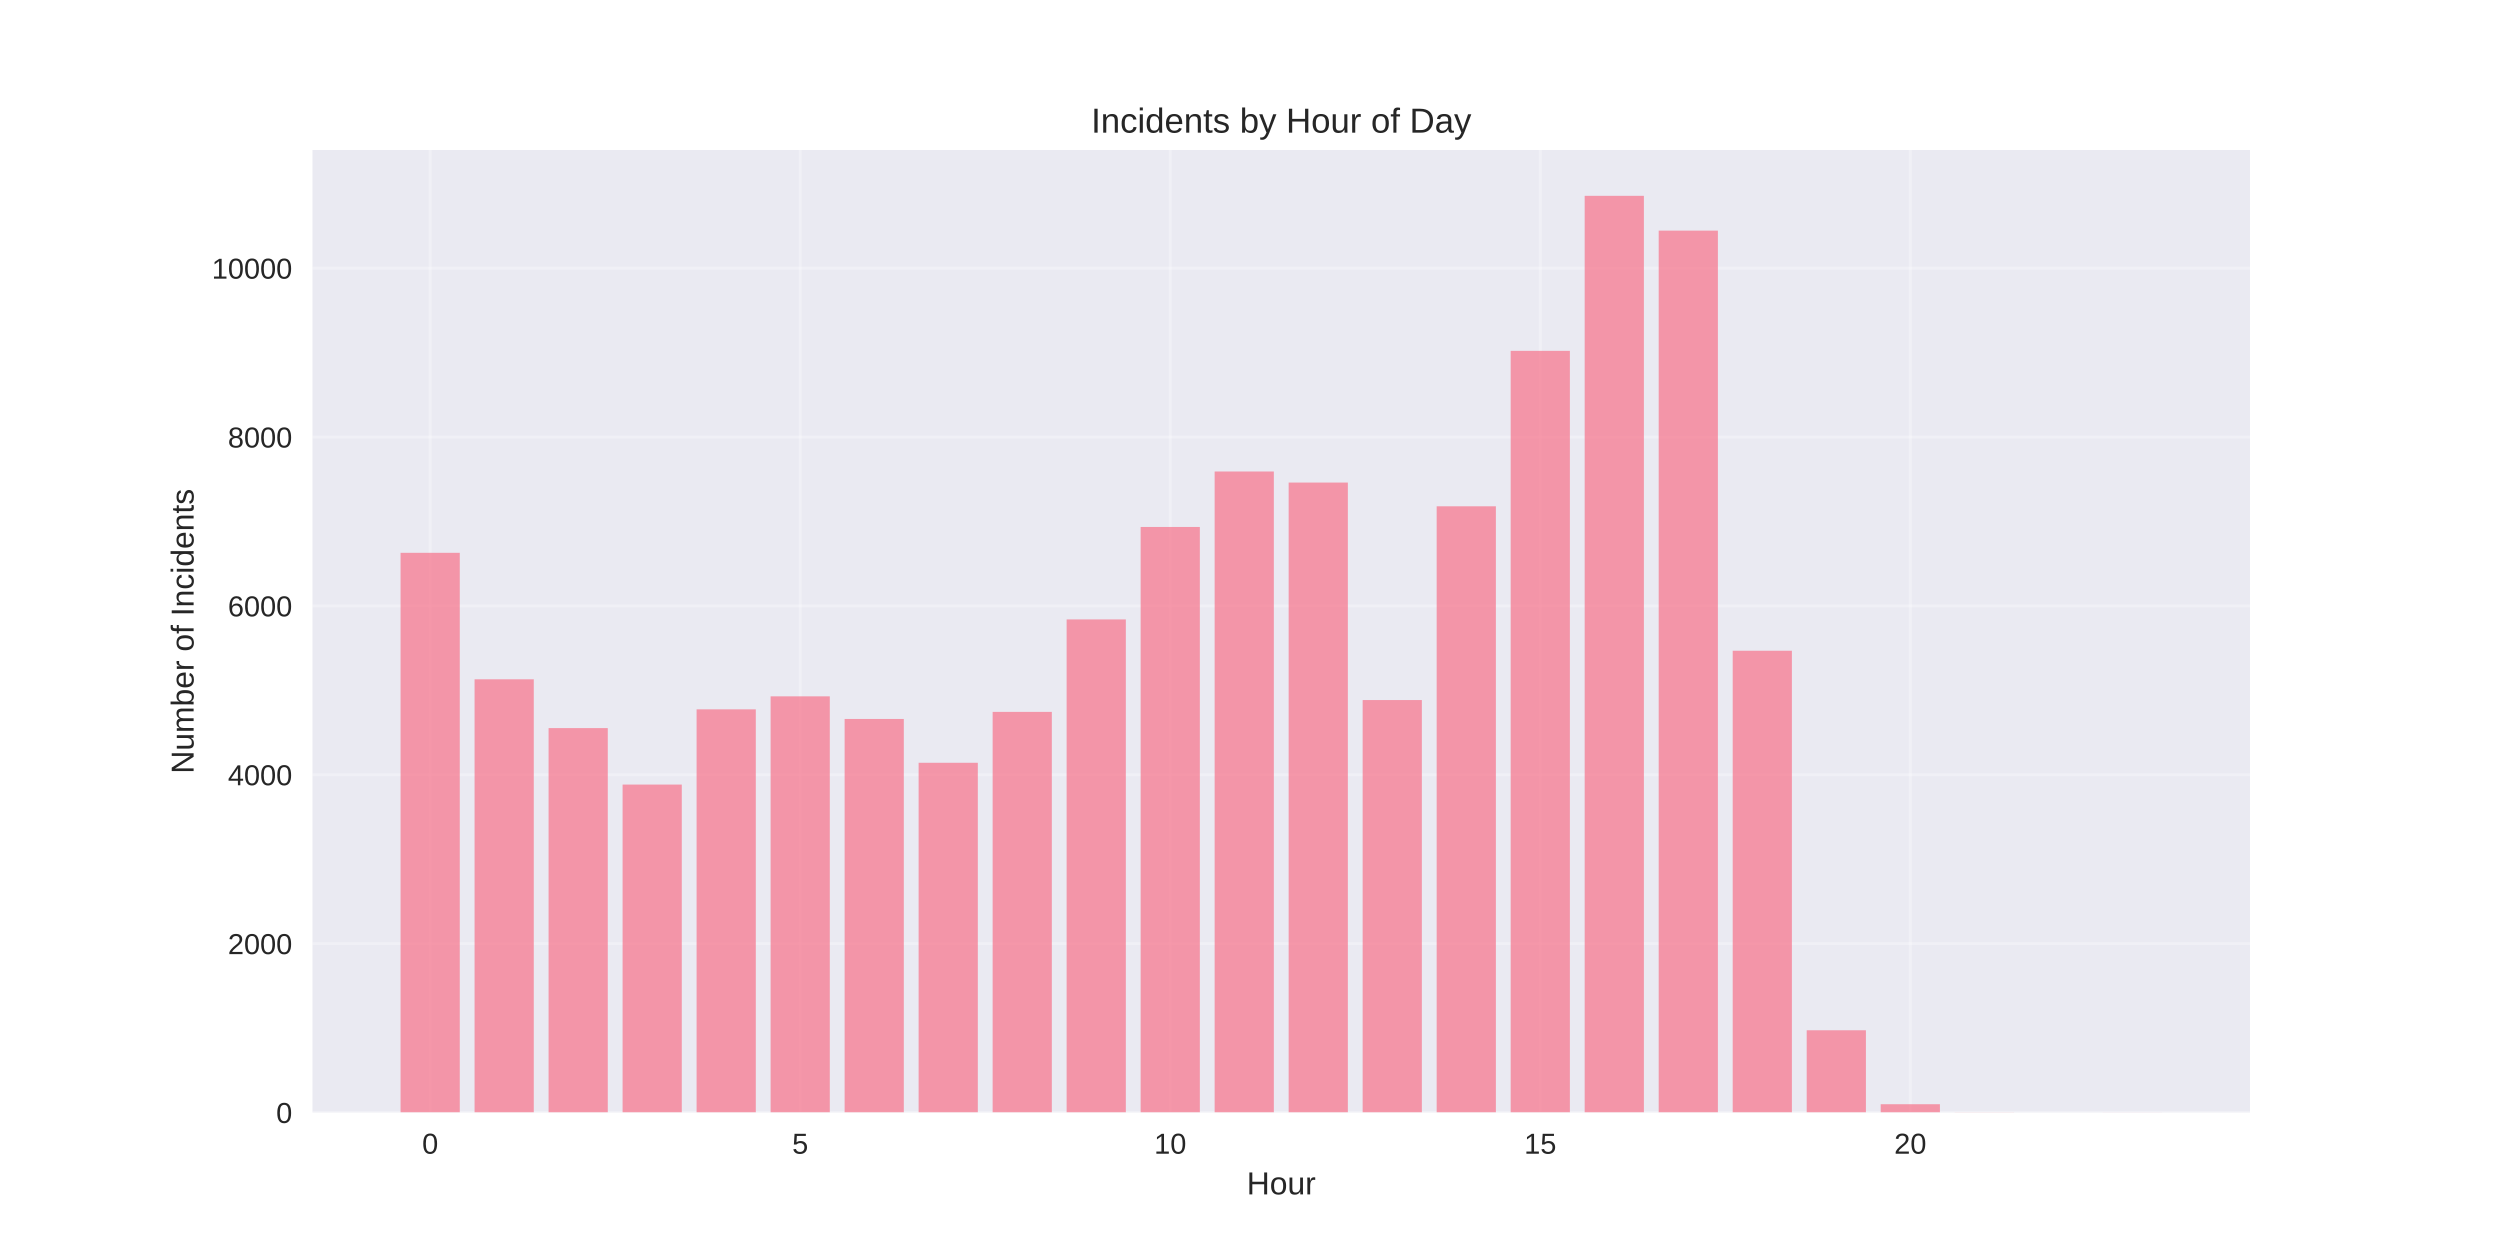
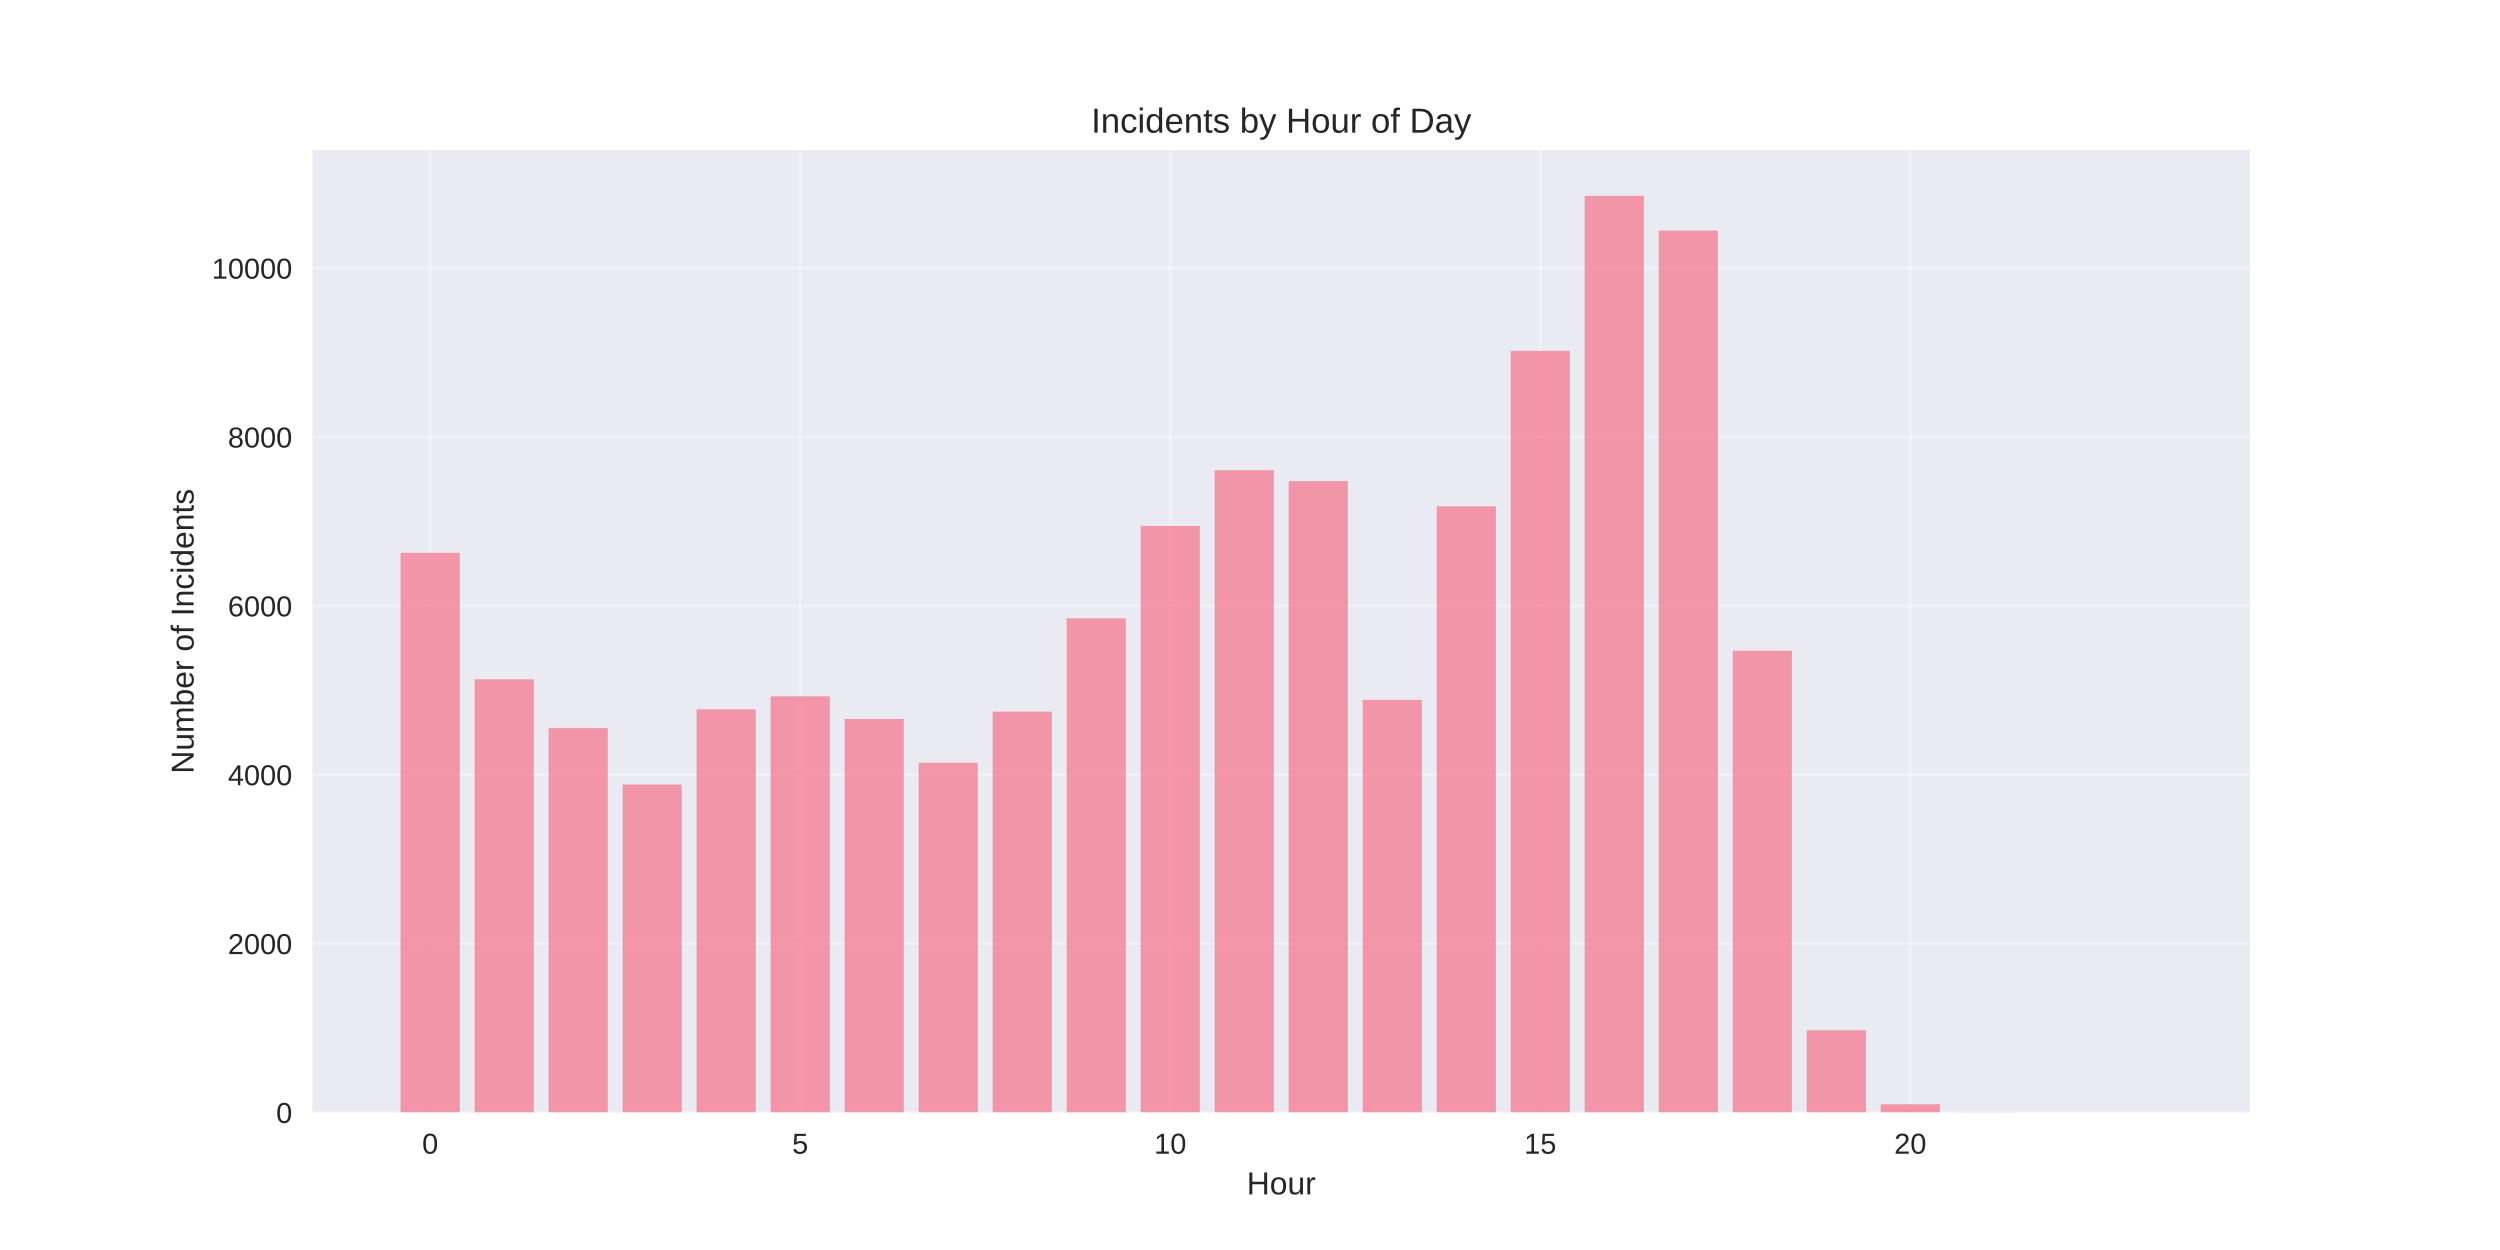
<svg xmlns="http://www.w3.org/2000/svg" width="864pt" height="432pt" viewBox="0 0 864 432" version="1.1">
  <defs>
    <style type="text/css">*{stroke-linejoin: round; stroke-linecap: butt}</style>
  </defs>
  <g id="figure_1">
    <g id="patch_1">
      <path d="M 0 432  L 864 432  L 864 0  L 0 0  z " style="fill: #ffffff" />
    </g>
    <g id="axes_1">
      <g id="patch_2">
        <path d="M 108 384.48  L 777.6 384.48  L 777.6 51.84  L 108 51.84  z " style="fill: #eaeaf2" />
      </g>
      <g id="matplotlib.axis_1">
        <g id="xtick_1">
          <g id="line2d_1">
-             <path d="M 148.667 384.48  L 148.667 51.84  " clip-path="url(#p160d3244bb)" style="fill: none; stroke: #ffffff; stroke-opacity: 0.3; stroke-linecap: round" />
+             <path d="M 148.667 384.48  L 148.667 51.84  " clip-path="url(#pf0ec88d477)" style="fill: none; stroke: #ffffff; stroke-opacity: 0.3; stroke-linecap: round" />
          </g>
          <g id="line2d_2" />
          <g id="text_1">
            <text style="fill: #262626; font: 10px 'Arial', 'Liberation Sans', 'DejaVu Sans', 'Bitstream Vera Sans', sans-serif; text-anchor: middle" x="148.667" y="398.727" transform="rotate(-0 148.6671 398.7269)">0</text>
          </g>
        </g>
        <g id="xtick_2">
          <g id="line2d_3">
-             <path d="M 276.551 384.48  L 276.551 51.84  " clip-path="url(#p160d3244bb)" style="fill: none; stroke: #ffffff; stroke-opacity: 0.3; stroke-linecap: round" />
+             <path d="M 276.551 384.48  L 276.551 51.84  " clip-path="url(#pf0ec88d477)" style="fill: none; stroke: #ffffff; stroke-opacity: 0.3; stroke-linecap: round" />
          </g>
          <g id="line2d_4" />
          <g id="text_2">
            <text style="fill: #262626; font: 10px 'Arial', 'Liberation Sans', 'DejaVu Sans', 'Bitstream Vera Sans', sans-serif; text-anchor: middle" x="276.551" y="398.727" transform="rotate(-0 276.551 398.7269)">5</text>
          </g>
        </g>
        <g id="xtick_3">
          <g id="line2d_5">
-             <path d="M 404.435 384.48  L 404.435 51.84  " clip-path="url(#p160d3244bb)" style="fill: none; stroke: #ffffff; stroke-opacity: 0.3; stroke-linecap: round" />
+             <path d="M 404.435 384.48  L 404.435 51.84  " clip-path="url(#pf0ec88d477)" style="fill: none; stroke: #ffffff; stroke-opacity: 0.3; stroke-linecap: round" />
          </g>
          <g id="line2d_6" />
          <g id="text_3">
            <text style="fill: #262626; font: 10px 'Arial', 'Liberation Sans', 'DejaVu Sans', 'Bitstream Vera Sans', sans-serif; text-anchor: middle" x="404.435" y="398.727" transform="rotate(-0 404.4348 398.7269)">10</text>
          </g>
        </g>
        <g id="xtick_4">
          <g id="line2d_7">
-             <path d="M 532.319 384.48  L 532.319 51.84  " clip-path="url(#p160d3244bb)" style="fill: none; stroke: #ffffff; stroke-opacity: 0.3; stroke-linecap: round" />
+             <path d="M 532.319 384.48  L 532.319 51.84  " clip-path="url(#pf0ec88d477)" style="fill: none; stroke: #ffffff; stroke-opacity: 0.3; stroke-linecap: round" />
          </g>
          <g id="line2d_8" />
          <g id="text_4">
            <text style="fill: #262626; font: 10px 'Arial', 'Liberation Sans', 'DejaVu Sans', 'Bitstream Vera Sans', sans-serif; text-anchor: middle" x="532.319" y="398.727" transform="rotate(-0 532.3187 398.7269)">15</text>
          </g>
        </g>
        <g id="xtick_5">
          <g id="line2d_9">
-             <path d="M 660.203 384.48  L 660.203 51.84  " clip-path="url(#p160d3244bb)" style="fill: none; stroke: #ffffff; stroke-opacity: 0.3; stroke-linecap: round" />
+             <path d="M 660.203 384.48  L 660.203 51.84  " clip-path="url(#pf0ec88d477)" style="fill: none; stroke: #ffffff; stroke-opacity: 0.3; stroke-linecap: round" />
          </g>
          <g id="line2d_10" />
          <g id="text_5">
            <text style="fill: #262626; font: 10px 'Arial', 'Liberation Sans', 'DejaVu Sans', 'Bitstream Vera Sans', sans-serif; text-anchor: middle" x="660.203" y="398.727" transform="rotate(-0 660.2026 398.7269)">20</text>
          </g>
        </g>
        <g id="text_6">
          <text style="fill: #262626; font: 11px 'Arial', 'Liberation Sans', 'DejaVu Sans', 'Bitstream Vera Sans', sans-serif; text-anchor: middle" x="442.8" y="412.773" transform="rotate(-0 442.8 412.7734)">Hour</text>
        </g>
      </g>
      <g id="matplotlib.axis_2">
        <g id="ytick_1">
          <g id="line2d_11">
-             <path d="M 108 384.48  L 777.6 384.48  " clip-path="url(#p160d3244bb)" style="fill: none; stroke: #ffffff; stroke-opacity: 0.3; stroke-linecap: round" />
+             <path d="M 108 384.48  L 777.6 384.48  " clip-path="url(#pf0ec88d477)" style="fill: none; stroke: #ffffff; stroke-opacity: 0.3; stroke-linecap: round" />
          </g>
          <g id="line2d_12" />
          <g id="text_7">
            <text style="fill: #262626; font: 10px 'Arial', 'Liberation Sans', 'DejaVu Sans', 'Bitstream Vera Sans', sans-serif; text-anchor: end" x="101" y="388.103" transform="rotate(-0 101 388.1034)">0</text>
          </g>
        </g>
        <g id="ytick_2">
          <g id="line2d_13">
-             <path d="M 108 326.121  L 777.6 326.121  " clip-path="url(#p160d3244bb)" style="fill: none; stroke: #ffffff; stroke-opacity: 0.3; stroke-linecap: round" />
+             <path d="M 108 326.121  L 777.6 326.121  " clip-path="url(#pf0ec88d477)" style="fill: none; stroke: #ffffff; stroke-opacity: 0.3; stroke-linecap: round" />
          </g>
          <g id="line2d_14" />
          <g id="text_8">
            <text style="fill: #262626; font: 10px 'Arial', 'Liberation Sans', 'DejaVu Sans', 'Bitstream Vera Sans', sans-serif; text-anchor: end" x="101" y="329.745" transform="rotate(-0 101 329.7448)">2000</text>
          </g>
        </g>
        <g id="ytick_3">
          <g id="line2d_15">
-             <path d="M 108 267.763  L 777.6 267.763  " clip-path="url(#p160d3244bb)" style="fill: none; stroke: #ffffff; stroke-opacity: 0.3; stroke-linecap: round" />
+             <path d="M 108 267.763  L 777.6 267.763  " clip-path="url(#pf0ec88d477)" style="fill: none; stroke: #ffffff; stroke-opacity: 0.3; stroke-linecap: round" />
          </g>
          <g id="line2d_16" />
          <g id="text_9">
            <text style="fill: #262626; font: 10px 'Arial', 'Liberation Sans', 'DejaVu Sans', 'Bitstream Vera Sans', sans-serif; text-anchor: end" x="101" y="271.386" transform="rotate(-0 101 271.3861)">4000</text>
          </g>
        </g>
        <g id="ytick_4">
          <g id="line2d_17">
-             <path d="M 108 209.404  L 777.6 209.404  " clip-path="url(#p160d3244bb)" style="fill: none; stroke: #ffffff; stroke-opacity: 0.3; stroke-linecap: round" />
+             <path d="M 108 209.404  L 777.6 209.404  " clip-path="url(#pf0ec88d477)" style="fill: none; stroke: #ffffff; stroke-opacity: 0.3; stroke-linecap: round" />
          </g>
          <g id="line2d_18" />
          <g id="text_10">
            <text style="fill: #262626; font: 10px 'Arial', 'Liberation Sans', 'DejaVu Sans', 'Bitstream Vera Sans', sans-serif; text-anchor: end" x="101" y="213.027" transform="rotate(-0 101 213.0274)">6000</text>
          </g>
        </g>
        <g id="ytick_5">
          <g id="line2d_19">
-             <path d="M 108 151.045  L 777.6 151.045  " clip-path="url(#p160d3244bb)" style="fill: none; stroke: #ffffff; stroke-opacity: 0.3; stroke-linecap: round" />
+             <path d="M 108 151.045  L 777.6 151.045  " clip-path="url(#pf0ec88d477)" style="fill: none; stroke: #ffffff; stroke-opacity: 0.3; stroke-linecap: round" />
          </g>
          <g id="line2d_20" />
          <g id="text_11">
            <text style="fill: #262626; font: 10px 'Arial', 'Liberation Sans', 'DejaVu Sans', 'Bitstream Vera Sans', sans-serif; text-anchor: end" x="101" y="154.669" transform="rotate(-0 101 154.6688)">8000</text>
          </g>
        </g>
        <g id="ytick_6">
          <g id="line2d_21">
-             <path d="M 108 92.687  L 777.6 92.687  " clip-path="url(#p160d3244bb)" style="fill: none; stroke: #ffffff; stroke-opacity: 0.3; stroke-linecap: round" />
+             <path d="M 108 92.687  L 777.6 92.687  " clip-path="url(#pf0ec88d477)" style="fill: none; stroke: #ffffff; stroke-opacity: 0.3; stroke-linecap: round" />
          </g>
          <g id="line2d_22" />
          <g id="text_12">
            <text style="fill: #262626; font: 10px 'Arial', 'Liberation Sans', 'DejaVu Sans', 'Bitstream Vera Sans', sans-serif; text-anchor: end" x="101" y="96.31" transform="rotate(-0 101 96.31012)">10000</text>
          </g>
        </g>
        <g id="text_13">
          <text style="fill: #262626; font: 11px 'Arial', 'Liberation Sans', 'DejaVu Sans', 'Bitstream Vera Sans', sans-serif; text-anchor: middle" x="66.913" y="218.16" transform="rotate(-90 66.91281 218.16)">Number of Incidents</text>
        </g>
      </g>
      <g id="patch_3">
-         <path d="M 138.436 384.48  L 158.898 384.48  L 158.898 191.05  L 138.436 191.05  z " clip-path="url(#p160d3244bb)" style="fill: #f77189; opacity: 0.7" />
+         <path d="M 138.436 384.48  L 158.898 384.48  L 158.898 191.05  L 138.436 191.05  z " clip-path="url(#pf0ec88d477)" style="fill: #f77189; opacity: 0.7" />
      </g>
      <g id="patch_4">
-         <path d="M 164.013 384.48  L 184.475 384.48  L 184.475 234.761  L 164.013 234.761  z " clip-path="url(#p160d3244bb)" style="fill: #f77189; opacity: 0.7" />
+         <path d="M 164.013 384.48  L 184.475 384.48  L 184.475 234.761  L 164.013 234.761  z " clip-path="url(#pf0ec88d477)" style="fill: #f77189; opacity: 0.7" />
      </g>
      <g id="patch_5">
-         <path d="M 189.59 384.48  L 210.051 384.48  L 210.051 251.627  L 189.59 251.627  z " clip-path="url(#p160d3244bb)" style="fill: #f77189; opacity: 0.7" />
+         <path d="M 189.59 384.48  L 210.051 384.48  L 210.051 251.627  L 189.59 251.627  z " clip-path="url(#pf0ec88d477)" style="fill: #f77189; opacity: 0.7" />
      </g>
      <g id="patch_6">
-         <path d="M 215.167 384.48  L 235.628 384.48  L 235.628 271.147  L 215.167 271.147  z " clip-path="url(#p160d3244bb)" style="fill: #f77189; opacity: 0.7" />
+         <path d="M 215.167 384.48  L 235.628 384.48  L 235.628 271.147  L 215.167 271.147  z " clip-path="url(#pf0ec88d477)" style="fill: #f77189; opacity: 0.7" />
      </g>
      <g id="patch_7">
-         <path d="M 240.743 384.48  L 261.205 384.48  L 261.205 245.149  L 240.743 245.149  z " clip-path="url(#p160d3244bb)" style="fill: #f77189; opacity: 0.7" />
+         <path d="M 240.743 384.48  L 261.205 384.48  L 261.205 245.149  L 240.743 245.149  z " clip-path="url(#pf0ec88d477)" style="fill: #f77189; opacity: 0.7" />
      </g>
      <g id="patch_8">
-         <path d="M 266.32 384.48  L 286.782 384.48  L 286.782 240.655  L 266.32 240.655  z " clip-path="url(#p160d3244bb)" style="fill: #f77189; opacity: 0.7" />
+         <path d="M 266.32 384.48  L 286.782 384.48  L 286.782 240.655  L 266.32 240.655  z " clip-path="url(#pf0ec88d477)" style="fill: #f77189; opacity: 0.7" />
      </g>
      <g id="patch_9">
-         <path d="M 291.897 384.48  L 312.358 384.48  L 312.358 248.475  L 291.897 248.475  z " clip-path="url(#p160d3244bb)" style="fill: #f77189; opacity: 0.7" />
+         <path d="M 291.897 384.48  L 312.358 384.48  L 312.358 248.475  L 291.897 248.475  z " clip-path="url(#pf0ec88d477)" style="fill: #f77189; opacity: 0.7" />
      </g>
      <g id="patch_10">
-         <path d="M 317.474 384.48  L 337.935 384.48  L 337.935 263.619  L 317.474 263.619  z " clip-path="url(#p160d3244bb)" style="fill: #f77189; opacity: 0.7" />
+         <path d="M 317.474 384.48  L 337.935 384.48  L 337.935 263.619  L 317.474 263.619  z " clip-path="url(#pf0ec88d477)" style="fill: #f77189; opacity: 0.7" />
      </g>
      <g id="patch_11">
-         <path d="M 343.051 384.48  L 363.512 384.48  L 363.512 246.024  L 343.051 246.024  z " clip-path="url(#p160d3244bb)" style="fill: #f77189; opacity: 0.7" />
+         <path d="M 343.051 384.48  L 363.512 384.48  L 363.512 245.937  L 343.051 245.937  z " clip-path="url(#pf0ec88d477)" style="fill: #f77189; opacity: 0.7" />
      </g>
      <g id="patch_12">
-         <path d="M 368.627 384.48  L 389.089 384.48  L 389.089 214.073  L 368.627 214.073  z " clip-path="url(#p160d3244bb)" style="fill: #f77189; opacity: 0.7" />
+         <path d="M 368.627 384.48  L 389.089 384.48  L 389.089 213.693  L 368.627 213.693  z " clip-path="url(#pf0ec88d477)" style="fill: #f77189; opacity: 0.7" />
      </g>
      <g id="patch_13">
-         <path d="M 394.204 384.48  L 414.666 384.48  L 414.666 182.121  L 394.204 182.121  z " clip-path="url(#p160d3244bb)" style="fill: #f77189; opacity: 0.7" />
+         <path d="M 394.204 384.48  L 414.666 384.48  L 414.666 181.771  L 394.204 181.771  z " clip-path="url(#pf0ec88d477)" style="fill: #f77189; opacity: 0.7" />
      </g>
      <g id="patch_14">
-         <path d="M 419.781 384.48  L 440.242 384.48  L 440.242 162.951  L 419.781 162.951  z " clip-path="url(#p160d3244bb)" style="fill: #f77189; opacity: 0.7" />
+         <path d="M 419.781 384.48  L 440.242 384.48  L 440.242 162.513  L 419.781 162.513  z " clip-path="url(#pf0ec88d477)" style="fill: #f77189; opacity: 0.7" />
      </g>
      <g id="patch_15">
-         <path d="M 445.358 384.48  L 465.819 384.48  L 465.819 166.773  L 445.358 166.773  z " clip-path="url(#p160d3244bb)" style="fill: #f77189; opacity: 0.7" />
+         <path d="M 445.358 384.48  L 465.819 384.48  L 465.819 166.277  L 445.358 166.277  z " clip-path="url(#pf0ec88d477)" style="fill: #f77189; opacity: 0.7" />
      </g>
      <g id="patch_16">
-         <path d="M 470.934 384.48  L 491.396 384.48  L 491.396 241.939  L 470.934 241.939  z " clip-path="url(#p160d3244bb)" style="fill: #f77189; opacity: 0.7" />
+         <path d="M 470.934 384.48  L 491.396 384.48  L 491.396 241.851  L 470.934 241.851  z " clip-path="url(#pf0ec88d477)" style="fill: #f77189; opacity: 0.7" />
      </g>
      <g id="patch_17">
-         <path d="M 496.511 384.48  L 516.973 384.48  L 516.973 174.972  L 496.511 174.972  z " clip-path="url(#p160d3244bb)" style="fill: #f77189; opacity: 0.7" />
+         <path d="M 496.511 384.48  L 516.973 384.48  L 516.973 174.972  L 496.511 174.972  z " clip-path="url(#pf0ec88d477)" style="fill: #f77189; opacity: 0.7" />
      </g>
      <g id="patch_18">
-         <path d="M 522.088 384.48  L 542.549 384.48  L 542.549 121.253  L 522.088 121.253  z " clip-path="url(#p160d3244bb)" style="fill: #f77189; opacity: 0.7" />
+         <path d="M 522.088 384.48  L 542.549 384.48  L 542.549 121.253  L 522.088 121.253  z " clip-path="url(#pf0ec88d477)" style="fill: #f77189; opacity: 0.7" />
      </g>
      <g id="patch_19">
-         <path d="M 547.665 384.48  L 568.126 384.48  L 568.126 67.68  L 547.665 67.68  z " clip-path="url(#p160d3244bb)" style="fill: #f77189; opacity: 0.7" />
+         <path d="M 547.665 384.48  L 568.126 384.48  L 568.126 67.68  L 547.665 67.68  z " clip-path="url(#pf0ec88d477)" style="fill: #f77189; opacity: 0.7" />
      </g>
      <g id="patch_20">
-         <path d="M 573.242 384.48  L 593.703 384.48  L 593.703 79.702  L 573.242 79.702  z " clip-path="url(#p160d3244bb)" style="fill: #f77189; opacity: 0.7" />
+         <path d="M 573.242 384.48  L 593.703 384.48  L 593.703 79.702  L 573.242 79.702  z " clip-path="url(#pf0ec88d477)" style="fill: #f77189; opacity: 0.7" />
      </g>
      <g id="patch_21">
-         <path d="M 598.818 384.48  L 619.28 384.48  L 619.28 224.898  L 598.818 224.898  z " clip-path="url(#p160d3244bb)" style="fill: #f77189; opacity: 0.7" />
+         <path d="M 598.818 384.48  L 619.28 384.48  L 619.28 224.898  L 598.818 224.898  z " clip-path="url(#pf0ec88d477)" style="fill: #f77189; opacity: 0.7" />
      </g>
      <g id="patch_22">
-         <path d="M 624.395 384.48  L 644.857 384.48  L 644.857 356.059  L 624.395 356.059  z " clip-path="url(#p160d3244bb)" style="fill: #f77189; opacity: 0.7" />
+         <path d="M 624.395 384.48  L 644.857 384.48  L 644.857 356.059  L 624.395 356.059  z " clip-path="url(#pf0ec88d477)" style="fill: #f77189; opacity: 0.7" />
      </g>
      <g id="patch_23">
-         <path d="M 649.972 384.48  L 670.433 384.48  L 670.433 381.62  L 649.972 381.62  z " clip-path="url(#p160d3244bb)" style="fill: #f77189; opacity: 0.7" />
+         <path d="M 649.972 384.48  L 670.433 384.48  L 670.433 381.62  L 649.972 381.62  z " clip-path="url(#pf0ec88d477)" style="fill: #f77189; opacity: 0.7" />
      </g>
      <g id="patch_24">
-         <path d="M 675.549 384.48  L 696.01 384.48  L 696.01 384.422  L 675.549 384.422  z " clip-path="url(#p160d3244bb)" style="fill: #f77189; opacity: 0.7" />
+         <path d="M 675.549 384.48  L 696.01 384.48  L 696.01 384.422  L 675.549 384.422  z " clip-path="url(#pf0ec88d477)" style="fill: #f77189; opacity: 0.7" />
      </g>
      <g id="patch_25">
-         <path d="M 726.702 384.48  L 747.164 384.48  L 747.164 384.451  L 726.702 384.451  z " clip-path="url(#p160d3244bb)" style="fill: #f77189; opacity: 0.7" />
+         <path d="M 726.702 384.48  L 747.164 384.48  L 747.164 384.451  L 726.702 384.451  z " clip-path="url(#pf0ec88d477)" style="fill: #f77189; opacity: 0.7" />
      </g>
      <g id="patch_26">
        <path d="M 108 384.48  L 108 51.84  " style="fill: none" />
      </g>
      <g id="patch_27">
        <path d="M 777.6 384.48  L 777.6 51.84  " style="fill: none" />
      </g>
      <g id="patch_28">
        <path d="M 108 384.48  L 777.6 384.48  " style="fill: none" />
      </g>
      <g id="patch_29">
        <path d="M 108 51.84  L 777.6 51.84  " style="fill: none" />
      </g>
      <g id="text_14">
        <text style="fill: #262626; font: 12px 'Arial', 'Liberation Sans', 'DejaVu Sans', 'Bitstream Vera Sans', sans-serif; text-anchor: middle" x="442.8" y="45.84" transform="rotate(-0 442.8 45.84)">Incidents by Hour of Day</text>
      </g>
    </g>
  </g>
  <defs>
-     <clipPath id="p160d3244bb">
+     <clipPath id="pf0ec88d477">
      <rect x="108" y="51.84" width="669.6" height="332.64" />
    </clipPath>
  </defs>
</svg>
